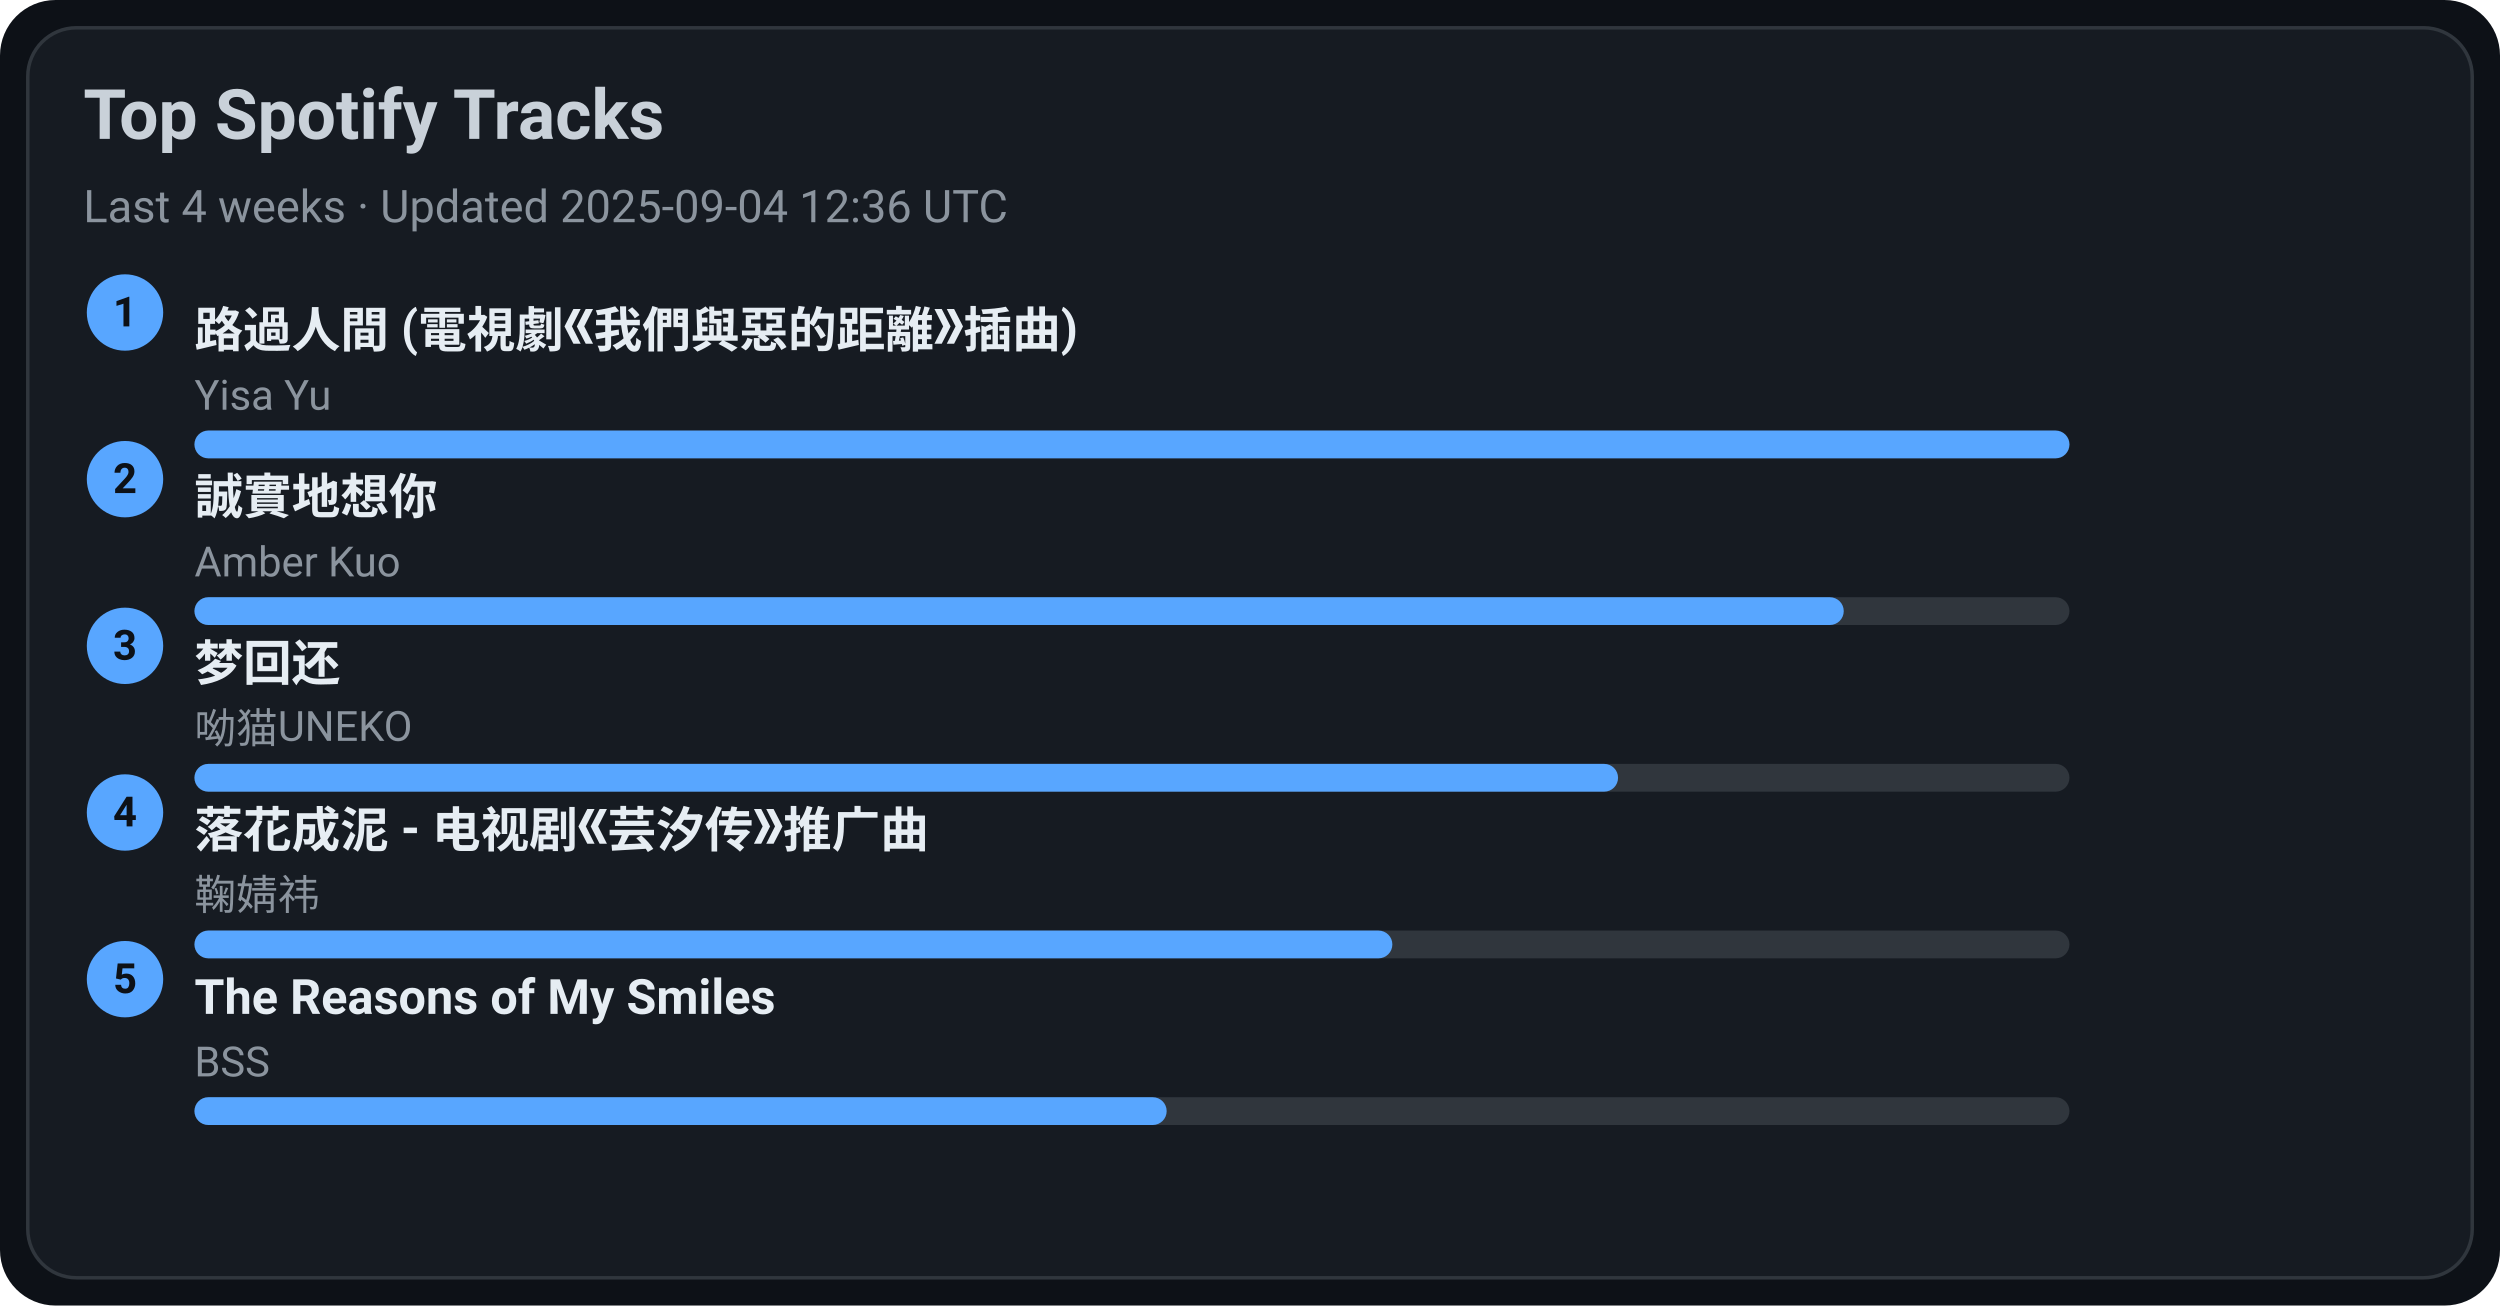
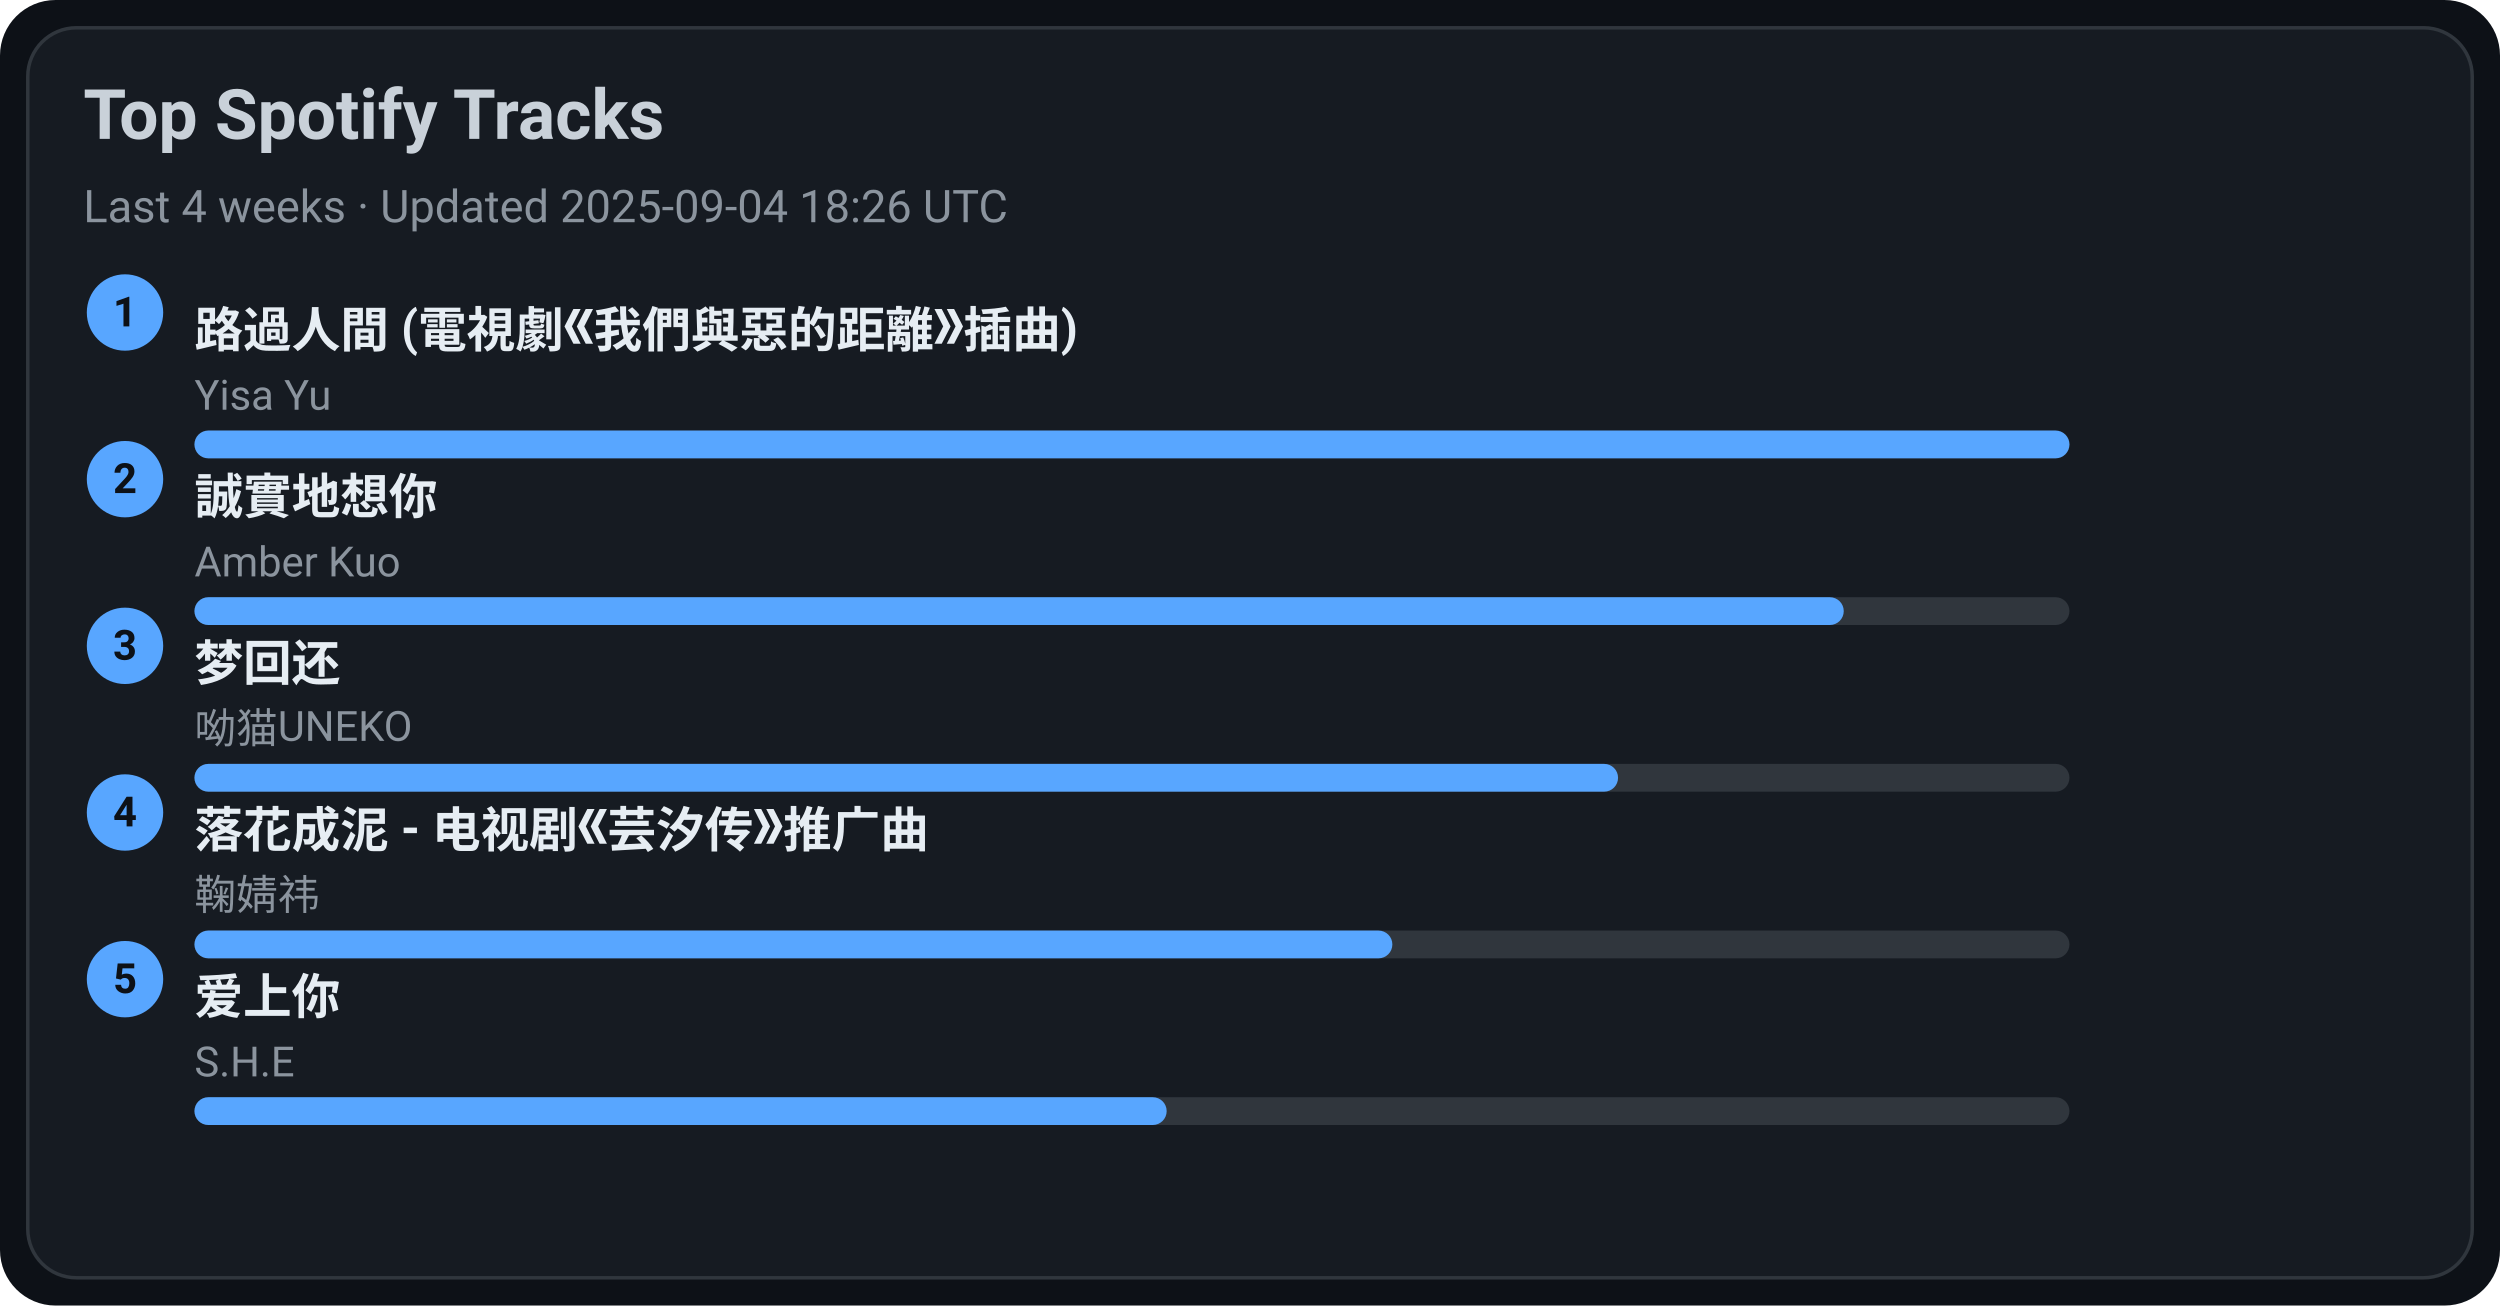
<svg xmlns="http://www.w3.org/2000/svg" width="720" height="376" viewBox="0 0 720 376">
  <style>text{font-family:-apple-system,BlinkMacSystemFont,Segoe UI,Roboto,Ubuntu,Helvetica Neue,Arial,Noto Sans,sans-serif}</style>
  <rect width="720" height="376" rx="16" fill="#0d1117" />
  <rect x="8" y="8" width="704" height="360" rx="14" fill="#161b22" stroke="#30363d" />
  <text x="24" y="40" font-size="20" fill="#c9d1d9" font-weight="600">Top Spotify Tracks</text>
-   <text x="24" y="64" font-size="13" fill="#8b949e">Last 4 weeks · Updated 2025-09-04 12:36 UTC</text>
+   <text x="24" y="64" font-size="13" fill="#8b949e">Last 4 weeks · Updated 2025-09-04 18:26 UTC</text>
  <circle cx="36" cy="90" r="11" fill="#58a6ff" />
  <text x="36" y="94" text-anchor="middle" font-size="12" fill="#0d1117" font-weight="700">1</text>
  <a href="https://open.spotify.com/track/1ZSleGniKMWNrWvK5cGALO" target="_blank" rel="noopener noreferrer">
    <text x="56" y="100" font-size="14" fill="#e6edf3" font-weight="600">路過人間 (電視劇《我們與惡的距離》插曲)</text>
  </a>
  <text x="56" y="118" font-size="12" fill="#8b949e">Yisa Yu</text>
  <rect x="56" y="124" width="540" height="8" rx="4" fill="#30363d" />
  <rect x="56" y="124" width="540" height="8" rx="4" fill="#58a6ff" />
  <circle cx="36" cy="138" r="11" fill="#58a6ff" />
  <text x="36" y="142" text-anchor="middle" font-size="12" fill="#0d1117" font-weight="700">2</text>
  <a href="https://open.spotify.com/track/1SPZzj8QzOwZoAGKXMGLGJ" target="_blank" rel="noopener noreferrer">
    <text x="56" y="148" font-size="14" fill="#e6edf3" font-weight="600">誠實地想你</text>
  </a>
  <text x="56" y="166" font-size="12" fill="#8b949e">Amber Kuo</text>
  <rect x="56" y="172" width="540" height="8" rx="4" fill="#30363d" />
  <rect x="56" y="172" width="475" height="8" rx="4" fill="#58a6ff" />
  <circle cx="36" cy="186" r="11" fill="#58a6ff" />
  <text x="36" y="190" text-anchor="middle" font-size="12" fill="#0d1117" font-weight="700">3</text>
  <a href="https://open.spotify.com/track/6jTK3YxlFysC8g0Ye9tbPK" target="_blank" rel="noopener noreferrer">
    <text x="56" y="196" font-size="14" fill="#e6edf3" font-weight="600">梦回还</text>
  </a>
  <text x="56" y="214" font-size="12" fill="#8b949e">呦猫UNEKO</text>
  <rect x="56" y="220" width="540" height="8" rx="4" fill="#30363d" />
  <rect x="56" y="220" width="410" height="8" rx="4" fill="#58a6ff" />
  <circle cx="36" cy="234" r="11" fill="#58a6ff" />
  <text x="36" y="238" text-anchor="middle" font-size="12" fill="#0d1117" font-weight="700">4</text>
  <a href="https://open.spotify.com/track/3kOZsJz3crGIWWHeoCNa0O" target="_blank" rel="noopener noreferrer">
    <text x="56" y="244" font-size="14" fill="#e6edf3" font-weight="600">落花成泥 - 电视剧《芸汐传》推广曲</text>
  </a>
  <text x="56" y="262" font-size="12" fill="#8b949e">鞠婧祎</text>
  <rect x="56" y="268" width="540" height="8" rx="4" fill="#30363d" />
  <rect x="56" y="268" width="345" height="8" rx="4" fill="#58a6ff" />
  <circle cx="36" cy="282" r="11" fill="#58a6ff" />
  <text x="36" y="286" text-anchor="middle" font-size="12" fill="#0d1117" font-weight="700">5</text>
-   <a href="https://open.spotify.com/track/1amowbJ9HHFFSFdg2ubM7G" target="_blank" rel="noopener noreferrer">
-     <text x="56" y="292" font-size="14" fill="#e6edf3" font-weight="600">The Reasons of My Smiles</text>
+   <a href="https://open.spotify.com/track/4hcNpo1rtbzyNswsM5byTf" target="_blank" rel="noopener noreferrer">
+     <text x="56" y="292" font-size="14" fill="#e6edf3" font-weight="600">爱上你</text>
  </a>
-   <text x="56" y="310" font-size="12" fill="#8b949e">BSS</text>
+   <text x="56" y="310" font-size="12" fill="#8b949e">S.H.E</text>
  <rect x="56" y="316" width="540" height="8" rx="4" fill="#30363d" />
  <rect x="56" y="316" width="280" height="8" rx="4" fill="#58a6ff" />
</svg>
